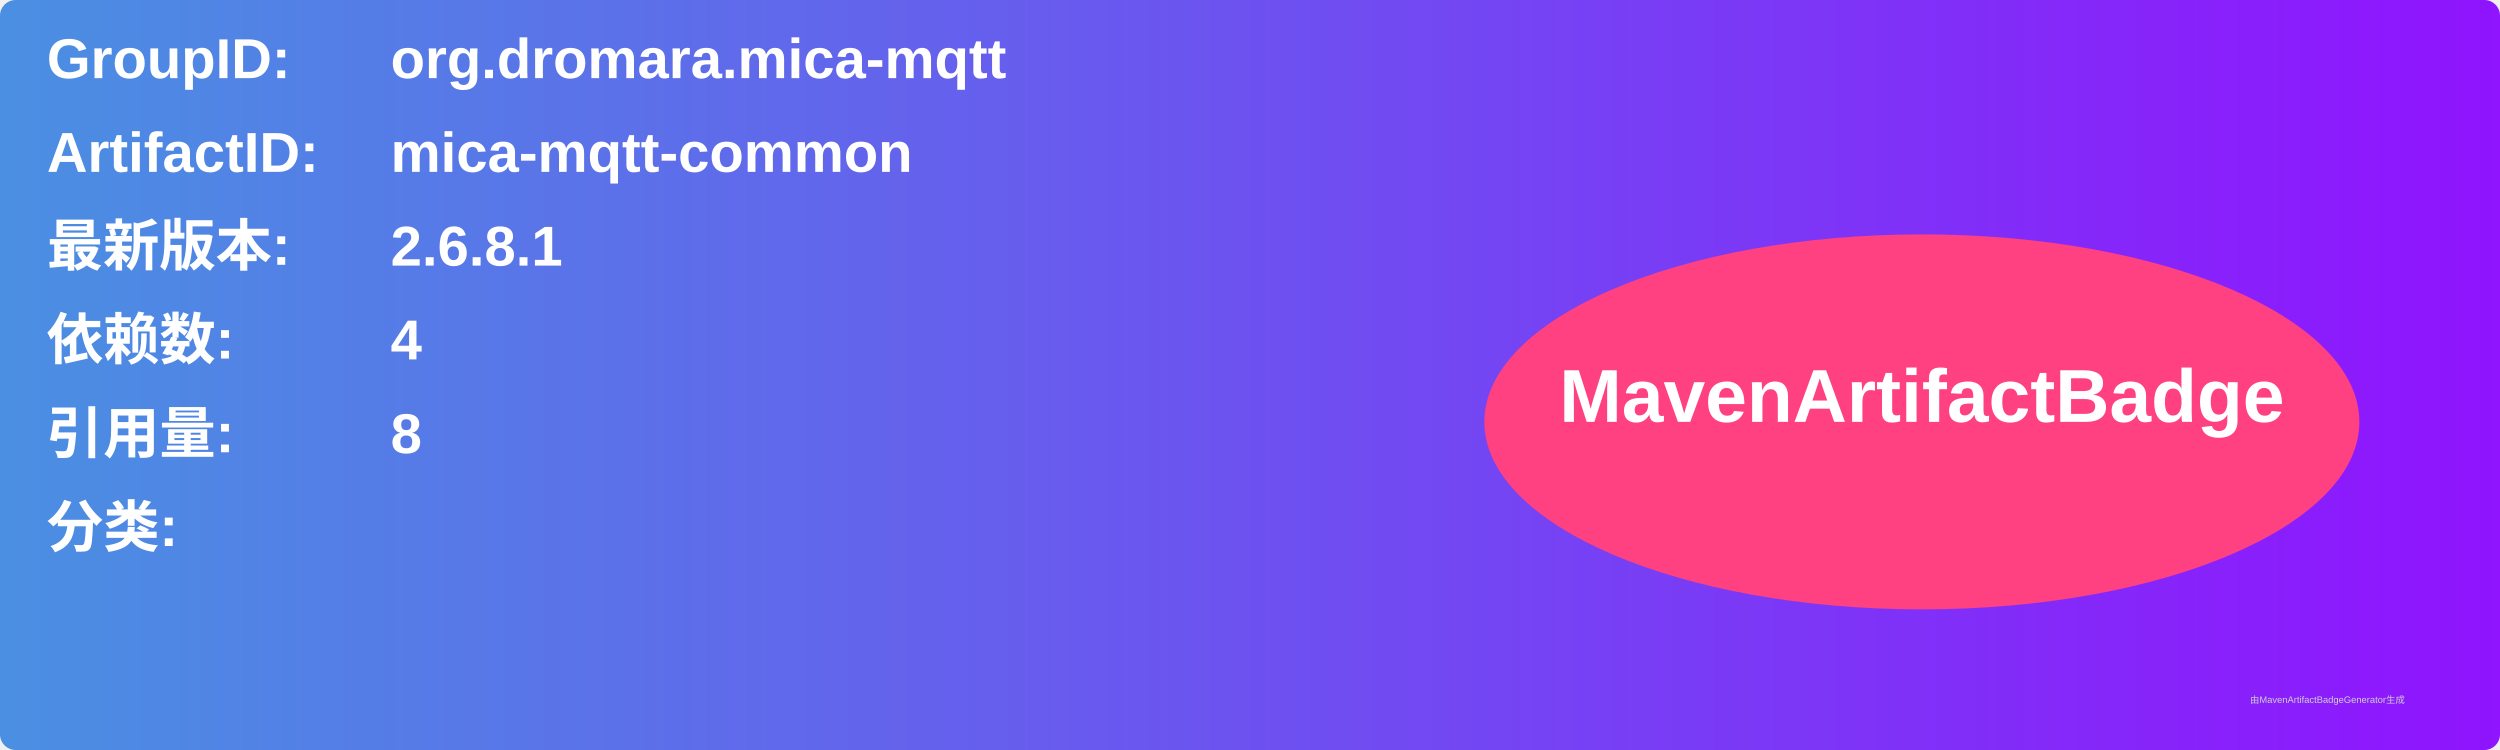
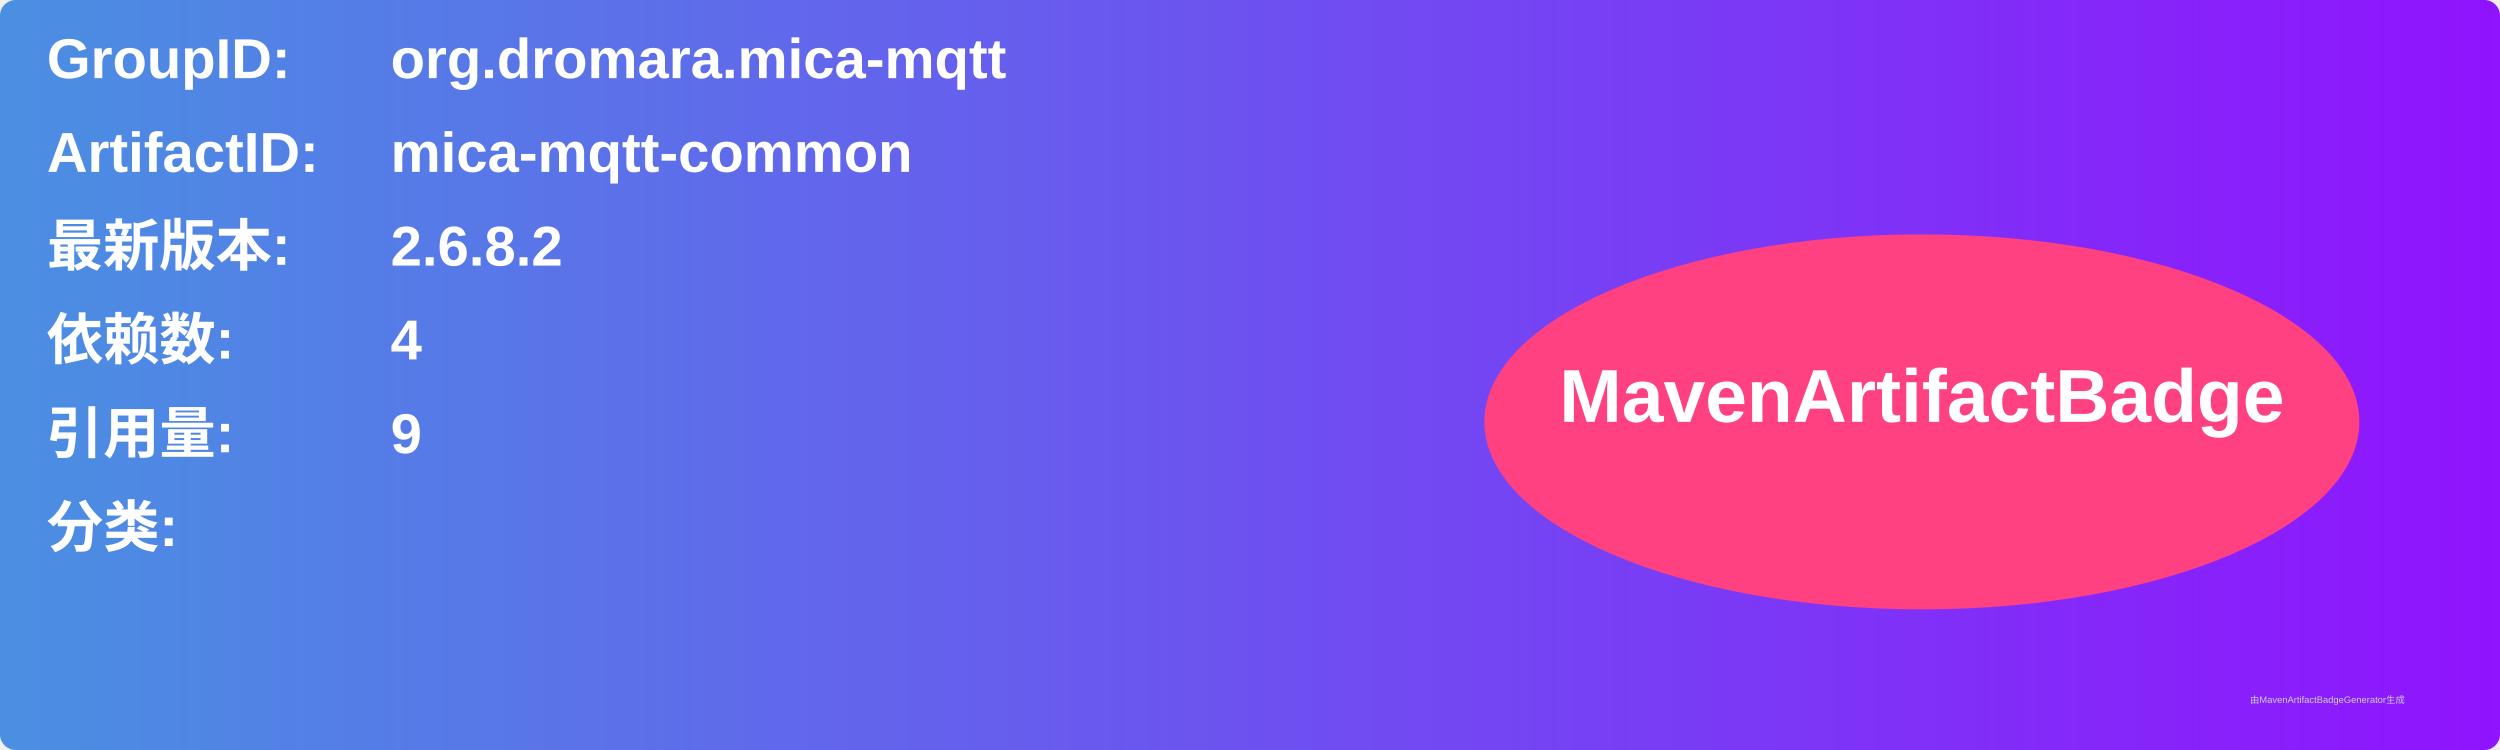
<svg xmlns="http://www.w3.org/2000/svg" width="800" height="240" viewBox="0 0 800 240">
  <linearGradient id="grad" x1="0%" y1="0%" x2="100%" y2="0%">
    <stop offset="0%" stop-color="#4a90e2" />
    <stop offset="100%" stop-color="#9013fe" />
  </linearGradient>
  <rect width="100%" height="100%" rx="5" ry="5" fill="url(#grad)" />
  <g transform="translate(15, 15)">
    <text x="0" y="10" font-family="Arial" font-size="18" fill="white" font-weight="bold" width="260">GroupID:</text>
    <text x="110" y="10" font-family="Arial" font-size="18" fill="white" font-weight="bold" width="460">org.dromara.mica-mqtt</text>
    <text x="0" y="40" font-family="Arial" font-size="18" fill="white" font-weight="bold" width="260">ArtifactID:</text>
    <text x="110" y="40" font-family="Arial" font-size="18" fill="white" font-weight="bold" width="460">mica-mqtt-common</text>
    <text x="0" y="70" font-family="Arial" font-size="18" fill="white" font-weight="bold">最新版本:</text>
    <text x="110" y="70" font-family="Arial" font-size="18" fill="white" font-weight="bold">
-       <tspan font-weight="bold">2.6.8.1</tspan>
+       <tspan font-weight="bold">2.6.8.2</tspan>
    </text>
    <text x="0" y="100" font-family="Arial" font-size="18" fill="white" font-weight="bold">依赖数: </text>
    <text x="110" y="100" font-family="Arial" font-size="18" fill="white">
      <tspan font-weight="bold">4</tspan>
    </text>
    <text x="0" y="130" font-family="Arial" font-size="18" fill="white" font-weight="bold">引用量: </text>
    <text x="110" y="130" font-family="Arial" font-size="18" fill="white">
-       <tspan font-weight="bold">8</tspan>
+       <tspan font-weight="bold">9</tspan>
    </text>
    <text x="0" y="160" font-family="Arial" font-size="18" fill="white" font-weight="bold">分类:</text>
    <text x="10" y="190" font-family="Arial" font-size="10" fill="white">
      <tspan font-weight="bold" />
    </text>
    <ellipse cx="600" cy="120" rx="140" ry="60" fill="#ff4081" />
    <text x="600" y="120" text-anchor="middle" font-family="Arial" font-size="24" fill="white" font-weight="bold">MavenArtifactBadge</text>
  </g>
  <text x="720" y="225" font-family="Arial" font-size="3" fill="#d0d0d0">由MavenArtifactBadgeGenerator生成</text>
</svg>
